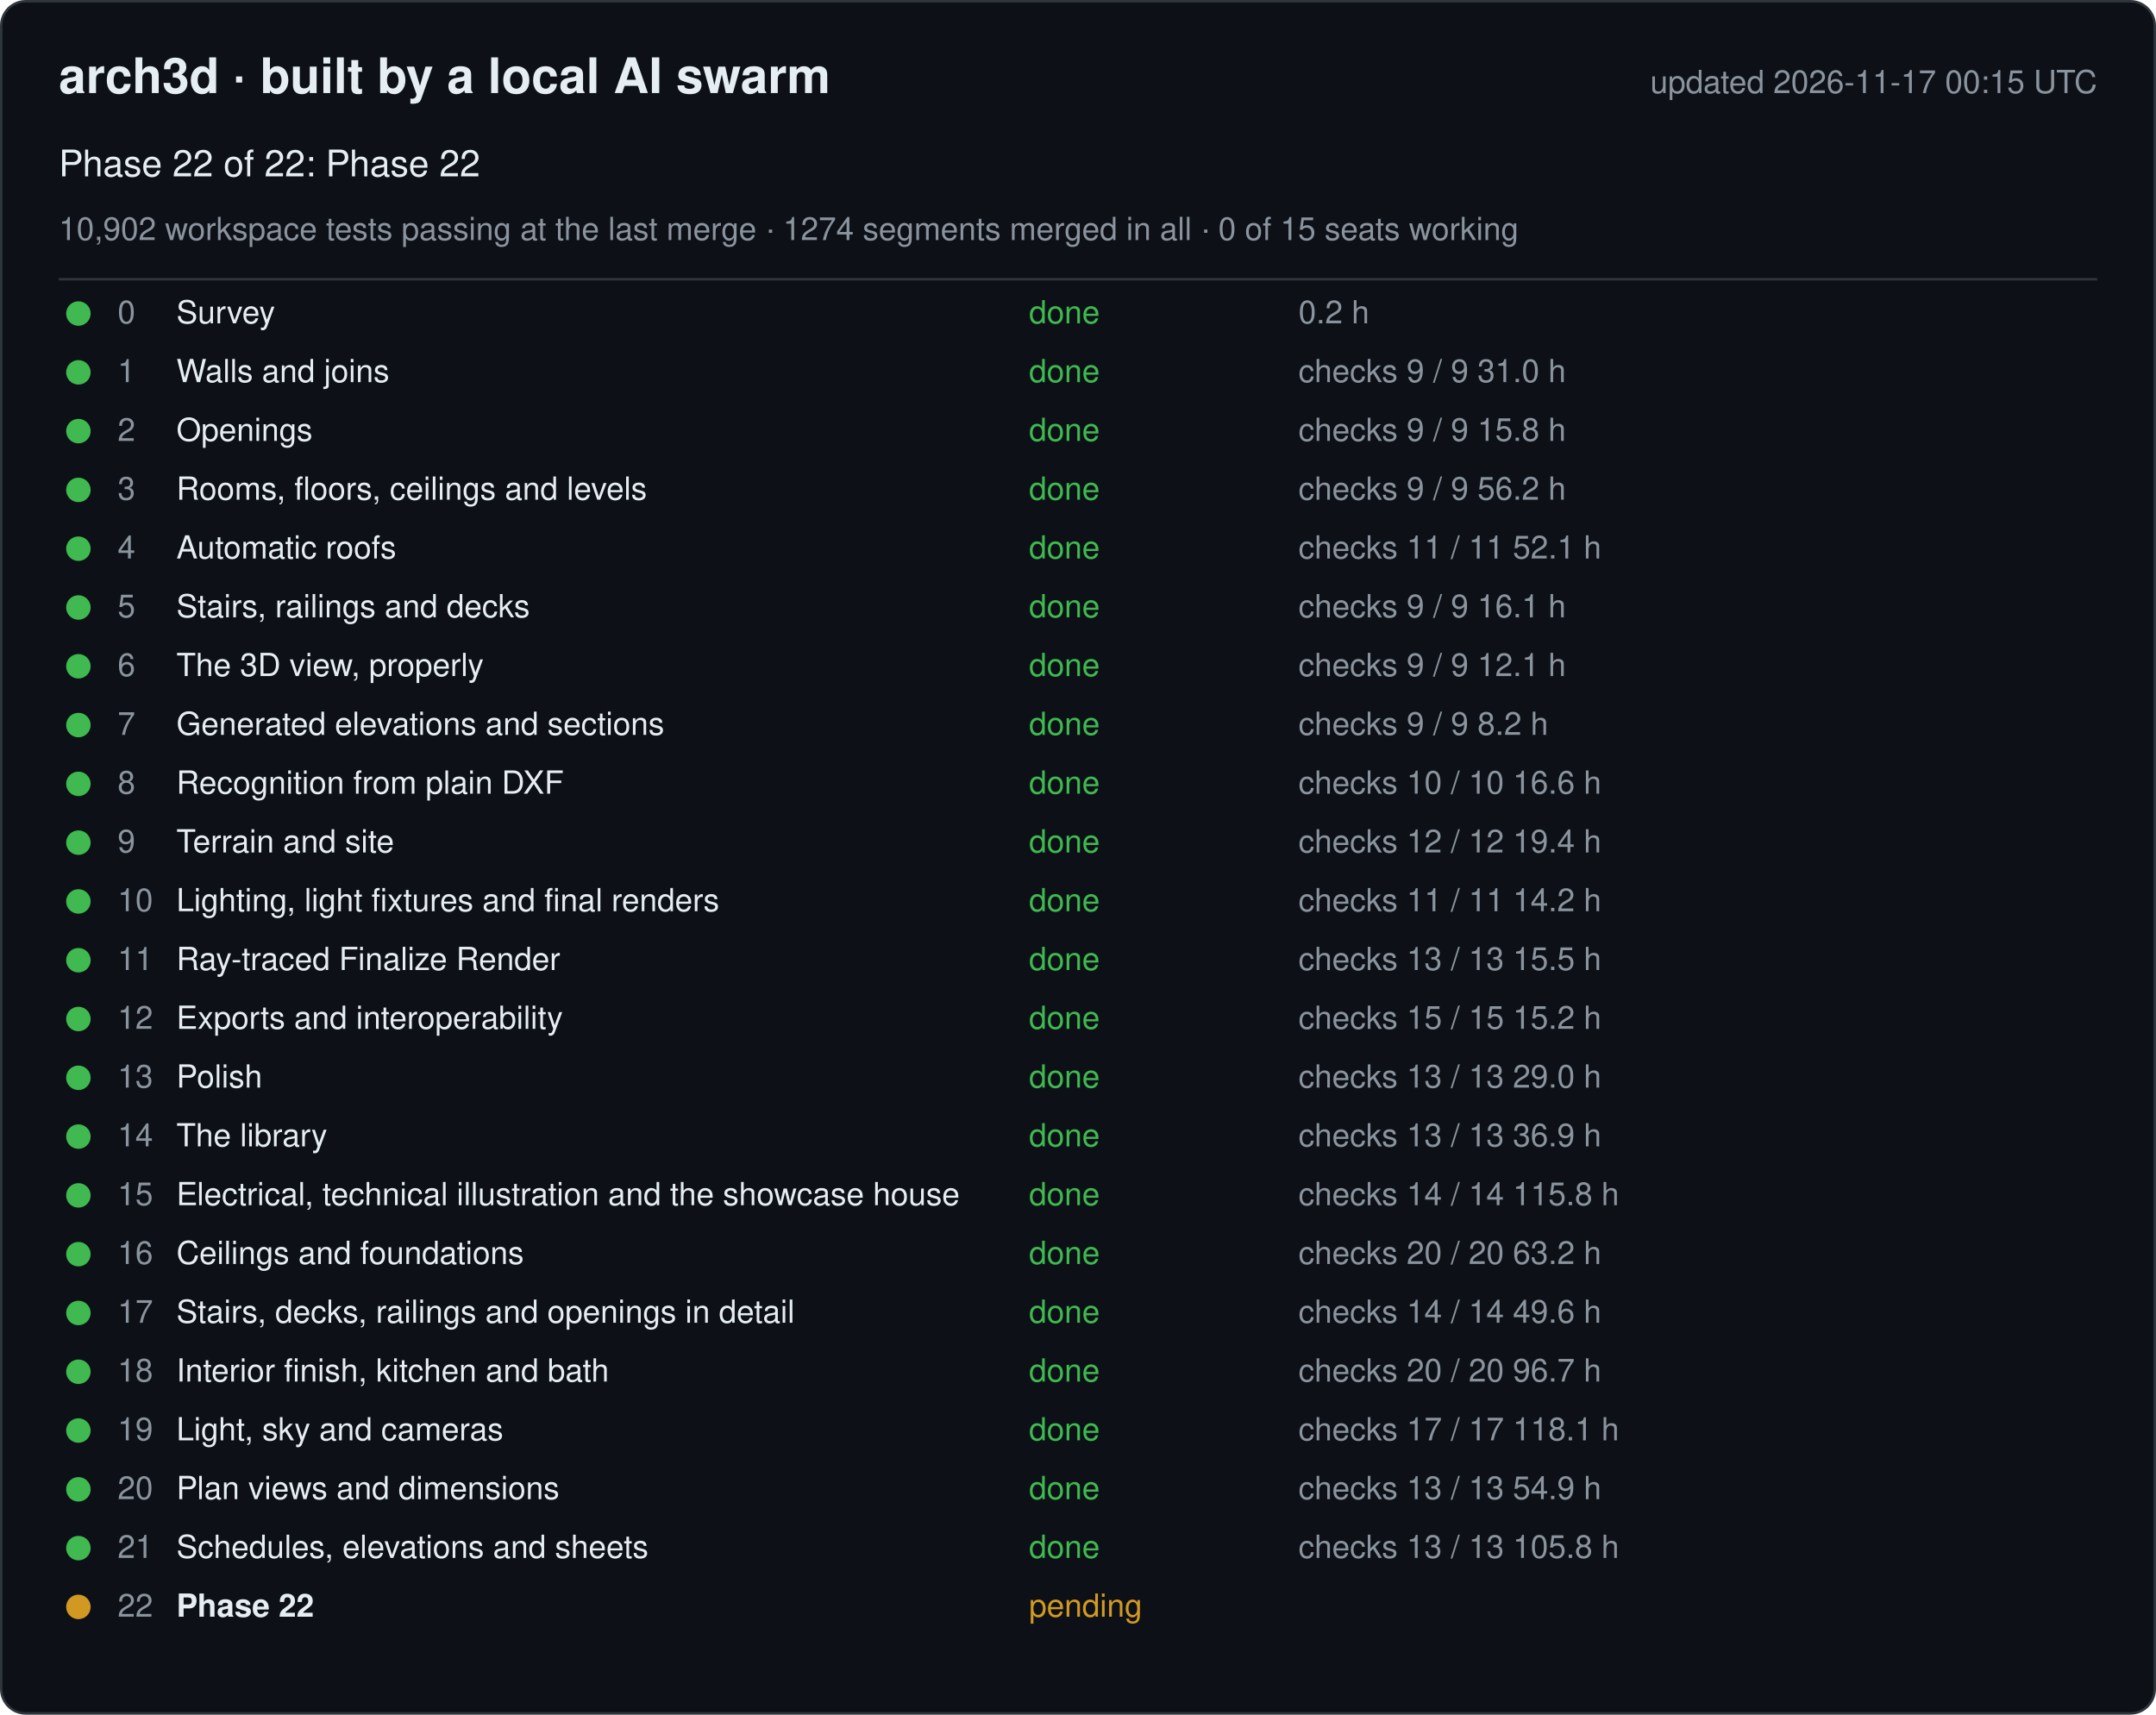
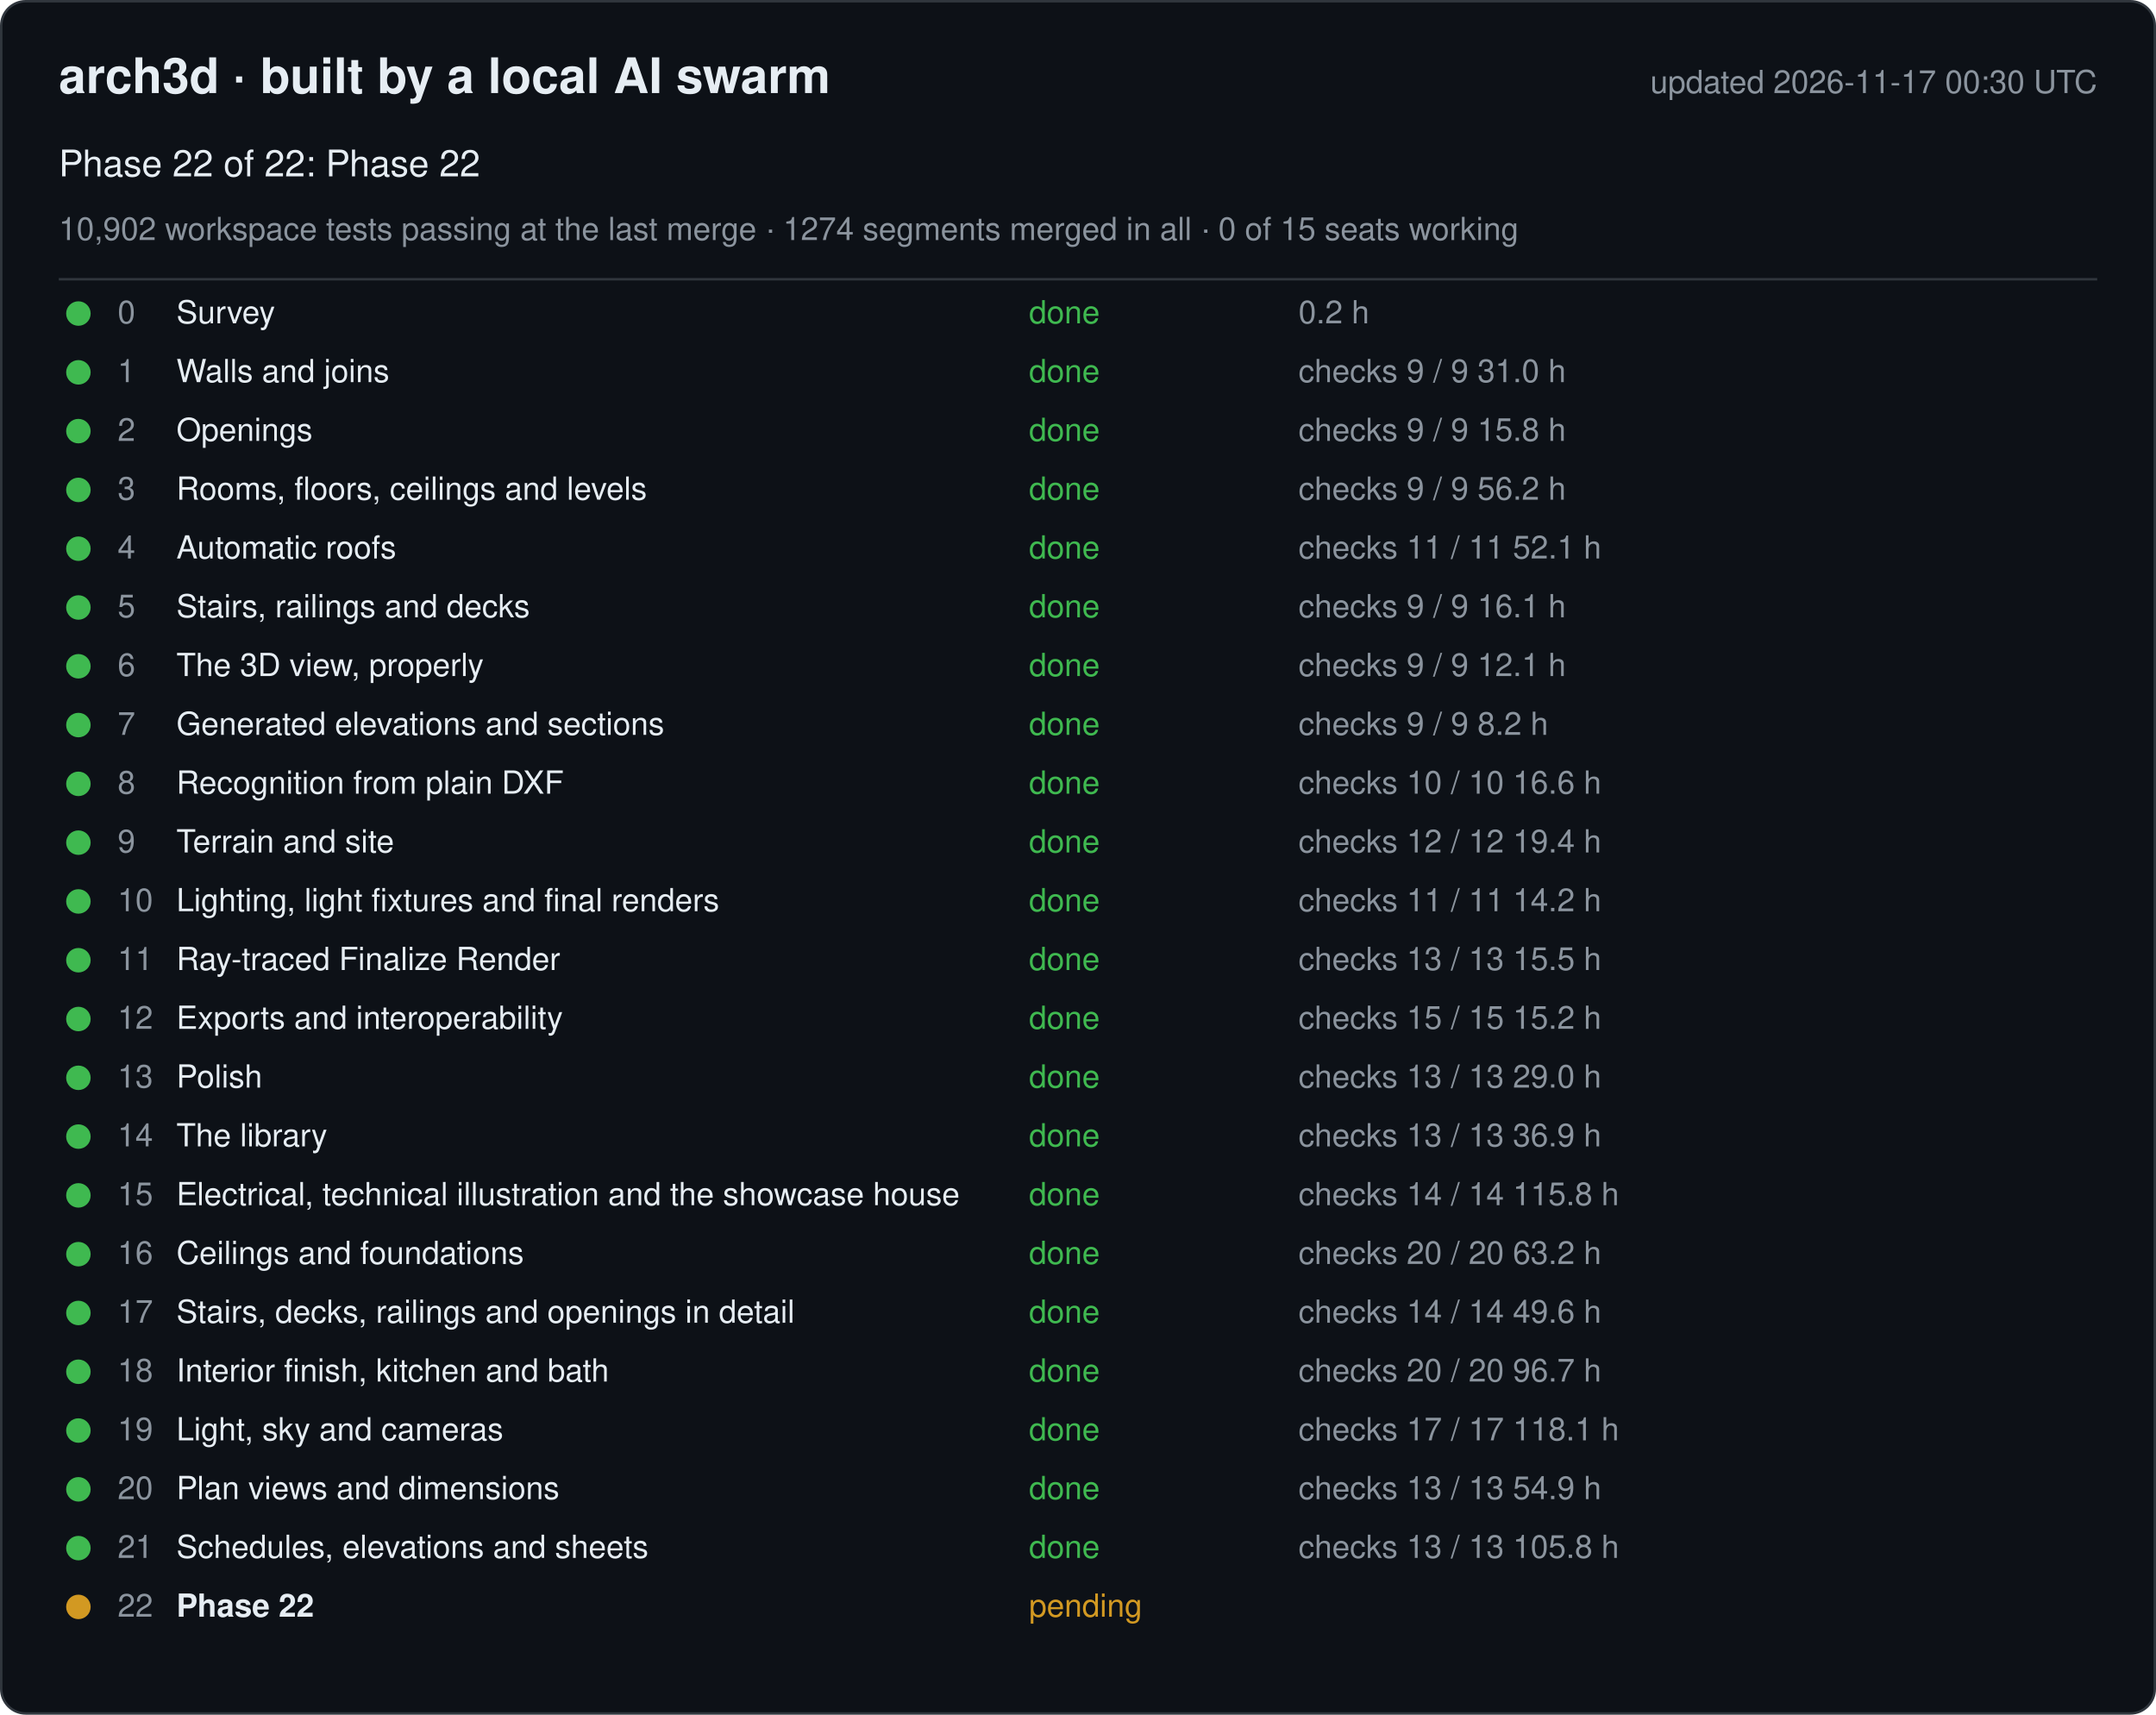
<svg xmlns="http://www.w3.org/2000/svg" width="880" height="700" viewBox="0 0 880 700" font-family="-apple-system, Segoe UI, Helvetica, Arial, sans-serif">
  <rect x="0.5" y="0.5" width="879" height="699" rx="10" fill="#0d1117" stroke="#30363d" />
  <text x="24" y="38" font-size="20" font-weight="600" fill="#e6edf3">arch3d · built by a local AI swarm</text>
-   <text x="856" y="38" font-size="13" fill="#8b949e" text-anchor="end">updated 2026-11-17 00:15 UTC</text>
+   <text x="856" y="38" font-size="13" fill="#8b949e" text-anchor="end">updated 2026-11-17 00:30 UTC</text>
  <text x="24" y="72" font-size="15" fill="#e6edf3">Phase 22 of 22: Phase 22</text>
  <text x="24" y="98" font-size="13" fill="#8b949e">10,902 workspace tests passing at the last merge · 1274 segments merged in all · 0 of 15 seats working</text>
  <line x1="24" y1="114" x2="856" y2="114" stroke="#30363d" />
  <g data-phase="0">
    <circle cx="32" cy="128" r="5" fill="#3fb950" />
    <text x="48" y="132" font-size="13" fill="#8b949e">0</text>
    <text x="72" y="132" font-size="13" fill="#e6edf3">Survey</text>
    <text x="420" y="132" font-size="13" fill="#3fb950">done</text>
    <text x="530" y="132" font-size="13" fill="#8b949e">0.2 h</text>
  </g>
  <g data-phase="1">
    <circle cx="32" cy="152" r="5" fill="#3fb950" />
    <text x="48" y="156" font-size="13" fill="#8b949e">1</text>
    <text x="72" y="156" font-size="13" fill="#e6edf3">Walls and joins</text>
    <text x="420" y="156" font-size="13" fill="#3fb950">done</text>
    <text x="530" y="156" font-size="13" fill="#8b949e">checks 9 / 9   31.0 h</text>
  </g>
  <g data-phase="2">
    <circle cx="32" cy="176" r="5" fill="#3fb950" />
    <text x="48" y="180" font-size="13" fill="#8b949e">2</text>
    <text x="72" y="180" font-size="13" fill="#e6edf3">Openings</text>
    <text x="420" y="180" font-size="13" fill="#3fb950">done</text>
    <text x="530" y="180" font-size="13" fill="#8b949e">checks 9 / 9   15.8 h</text>
  </g>
  <g data-phase="3">
    <circle cx="32" cy="200" r="5" fill="#3fb950" />
    <text x="48" y="204" font-size="13" fill="#8b949e">3</text>
    <text x="72" y="204" font-size="13" fill="#e6edf3">Rooms, floors, ceilings and levels</text>
    <text x="420" y="204" font-size="13" fill="#3fb950">done</text>
    <text x="530" y="204" font-size="13" fill="#8b949e">checks 9 / 9   56.2 h</text>
  </g>
  <g data-phase="4">
    <circle cx="32" cy="224" r="5" fill="#3fb950" />
    <text x="48" y="228" font-size="13" fill="#8b949e">4</text>
    <text x="72" y="228" font-size="13" fill="#e6edf3">Automatic roofs</text>
    <text x="420" y="228" font-size="13" fill="#3fb950">done</text>
    <text x="530" y="228" font-size="13" fill="#8b949e">checks 11 / 11   52.1 h</text>
  </g>
  <g data-phase="5">
    <circle cx="32" cy="248" r="5" fill="#3fb950" />
    <text x="48" y="252" font-size="13" fill="#8b949e">5</text>
    <text x="72" y="252" font-size="13" fill="#e6edf3">Stairs, railings and decks</text>
    <text x="420" y="252" font-size="13" fill="#3fb950">done</text>
    <text x="530" y="252" font-size="13" fill="#8b949e">checks 9 / 9   16.1 h</text>
  </g>
  <g data-phase="6">
    <circle cx="32" cy="272" r="5" fill="#3fb950" />
    <text x="48" y="276" font-size="13" fill="#8b949e">6</text>
    <text x="72" y="276" font-size="13" fill="#e6edf3">The 3D view, properly</text>
    <text x="420" y="276" font-size="13" fill="#3fb950">done</text>
    <text x="530" y="276" font-size="13" fill="#8b949e">checks 9 / 9   12.1 h</text>
  </g>
  <g data-phase="7">
    <circle cx="32" cy="296" r="5" fill="#3fb950" />
    <text x="48" y="300" font-size="13" fill="#8b949e">7</text>
    <text x="72" y="300" font-size="13" fill="#e6edf3">Generated elevations and sections</text>
    <text x="420" y="300" font-size="13" fill="#3fb950">done</text>
    <text x="530" y="300" font-size="13" fill="#8b949e">checks 9 / 9   8.2 h</text>
  </g>
  <g data-phase="8">
    <circle cx="32" cy="320" r="5" fill="#3fb950" />
    <text x="48" y="324" font-size="13" fill="#8b949e">8</text>
    <text x="72" y="324" font-size="13" fill="#e6edf3">Recognition from plain DXF</text>
    <text x="420" y="324" font-size="13" fill="#3fb950">done</text>
    <text x="530" y="324" font-size="13" fill="#8b949e">checks 10 / 10   16.6 h</text>
  </g>
  <g data-phase="9">
    <circle cx="32" cy="344" r="5" fill="#3fb950" />
    <text x="48" y="348" font-size="13" fill="#8b949e">9</text>
    <text x="72" y="348" font-size="13" fill="#e6edf3">Terrain and site</text>
    <text x="420" y="348" font-size="13" fill="#3fb950">done</text>
    <text x="530" y="348" font-size="13" fill="#8b949e">checks 12 / 12   19.4 h</text>
  </g>
  <g data-phase="10">
    <circle cx="32" cy="368" r="5" fill="#3fb950" />
    <text x="48" y="372" font-size="13" fill="#8b949e">10</text>
    <text x="72" y="372" font-size="13" fill="#e6edf3">Lighting, light fixtures and final renders</text>
    <text x="420" y="372" font-size="13" fill="#3fb950">done</text>
    <text x="530" y="372" font-size="13" fill="#8b949e">checks 11 / 11   14.2 h</text>
  </g>
  <g data-phase="11">
    <circle cx="32" cy="392" r="5" fill="#3fb950" />
    <text x="48" y="396" font-size="13" fill="#8b949e">11</text>
    <text x="72" y="396" font-size="13" fill="#e6edf3">Ray-traced Finalize Render</text>
    <text x="420" y="396" font-size="13" fill="#3fb950">done</text>
    <text x="530" y="396" font-size="13" fill="#8b949e">checks 13 / 13   15.5 h</text>
  </g>
  <g data-phase="12">
    <circle cx="32" cy="416" r="5" fill="#3fb950" />
    <text x="48" y="420" font-size="13" fill="#8b949e">12</text>
    <text x="72" y="420" font-size="13" fill="#e6edf3">Exports and interoperability</text>
    <text x="420" y="420" font-size="13" fill="#3fb950">done</text>
    <text x="530" y="420" font-size="13" fill="#8b949e">checks 15 / 15   15.2 h</text>
  </g>
  <g data-phase="13">
    <circle cx="32" cy="440" r="5" fill="#3fb950" />
    <text x="48" y="444" font-size="13" fill="#8b949e">13</text>
    <text x="72" y="444" font-size="13" fill="#e6edf3">Polish</text>
    <text x="420" y="444" font-size="13" fill="#3fb950">done</text>
    <text x="530" y="444" font-size="13" fill="#8b949e">checks 13 / 13   29.0 h</text>
  </g>
  <g data-phase="14">
    <circle cx="32" cy="464" r="5" fill="#3fb950" />
    <text x="48" y="468" font-size="13" fill="#8b949e">14</text>
    <text x="72" y="468" font-size="13" fill="#e6edf3">The library</text>
    <text x="420" y="468" font-size="13" fill="#3fb950">done</text>
    <text x="530" y="468" font-size="13" fill="#8b949e">checks 13 / 13   36.9 h</text>
  </g>
  <g data-phase="15">
    <circle cx="32" cy="488" r="5" fill="#3fb950" />
    <text x="48" y="492" font-size="13" fill="#8b949e">15</text>
    <text x="72" y="492" font-size="13" fill="#e6edf3">Electrical, technical illustration and the showcase house</text>
    <text x="420" y="492" font-size="13" fill="#3fb950">done</text>
    <text x="530" y="492" font-size="13" fill="#8b949e">checks 14 / 14   115.8 h</text>
  </g>
  <g data-phase="16">
    <circle cx="32" cy="512" r="5" fill="#3fb950" />
    <text x="48" y="516" font-size="13" fill="#8b949e">16</text>
    <text x="72" y="516" font-size="13" fill="#e6edf3">Ceilings and foundations</text>
    <text x="420" y="516" font-size="13" fill="#3fb950">done</text>
    <text x="530" y="516" font-size="13" fill="#8b949e">checks 20 / 20   63.2 h</text>
  </g>
  <g data-phase="17">
    <circle cx="32" cy="536" r="5" fill="#3fb950" />
    <text x="48" y="540" font-size="13" fill="#8b949e">17</text>
    <text x="72" y="540" font-size="13" fill="#e6edf3">Stairs, decks, railings and openings in detail</text>
    <text x="420" y="540" font-size="13" fill="#3fb950">done</text>
    <text x="530" y="540" font-size="13" fill="#8b949e">checks 14 / 14   49.6 h</text>
  </g>
  <g data-phase="18">
    <circle cx="32" cy="560" r="5" fill="#3fb950" />
    <text x="48" y="564" font-size="13" fill="#8b949e">18</text>
    <text x="72" y="564" font-size="13" fill="#e6edf3">Interior finish, kitchen and bath</text>
    <text x="420" y="564" font-size="13" fill="#3fb950">done</text>
    <text x="530" y="564" font-size="13" fill="#8b949e">checks 20 / 20   96.7 h</text>
  </g>
  <g data-phase="19">
    <circle cx="32" cy="584" r="5" fill="#3fb950" />
    <text x="48" y="588" font-size="13" fill="#8b949e">19</text>
    <text x="72" y="588" font-size="13" fill="#e6edf3">Light, sky and cameras</text>
    <text x="420" y="588" font-size="13" fill="#3fb950">done</text>
    <text x="530" y="588" font-size="13" fill="#8b949e">checks 17 / 17   118.1 h</text>
  </g>
  <g data-phase="20">
    <circle cx="32" cy="608" r="5" fill="#3fb950" />
    <text x="48" y="612" font-size="13" fill="#8b949e">20</text>
    <text x="72" y="612" font-size="13" fill="#e6edf3">Plan views and dimensions</text>
    <text x="420" y="612" font-size="13" fill="#3fb950">done</text>
    <text x="530" y="612" font-size="13" fill="#8b949e">checks 13 / 13   54.9 h</text>
  </g>
  <g data-phase="21">
    <circle cx="32" cy="632" r="5" fill="#3fb950" />
    <text x="48" y="636" font-size="13" fill="#8b949e">21</text>
    <text x="72" y="636" font-size="13" fill="#e6edf3">Schedules, elevations and sheets</text>
    <text x="420" y="636" font-size="13" fill="#3fb950">done</text>
    <text x="530" y="636" font-size="13" fill="#8b949e">checks 13 / 13   105.8 h</text>
  </g>
  <g data-phase="22">
    <circle cx="32" cy="656" r="5" fill="#d29922" />
    <text x="48" y="660" font-size="13" fill="#8b949e">22</text>
    <text x="72" y="660" font-size="13" fill="#e6edf3" font-weight="600">Phase 22</text>
    <text x="420" y="660" font-size="13" fill="#d29922">pending</text>
    <text x="530" y="660" font-size="13" fill="#8b949e" />
  </g>
</svg>
